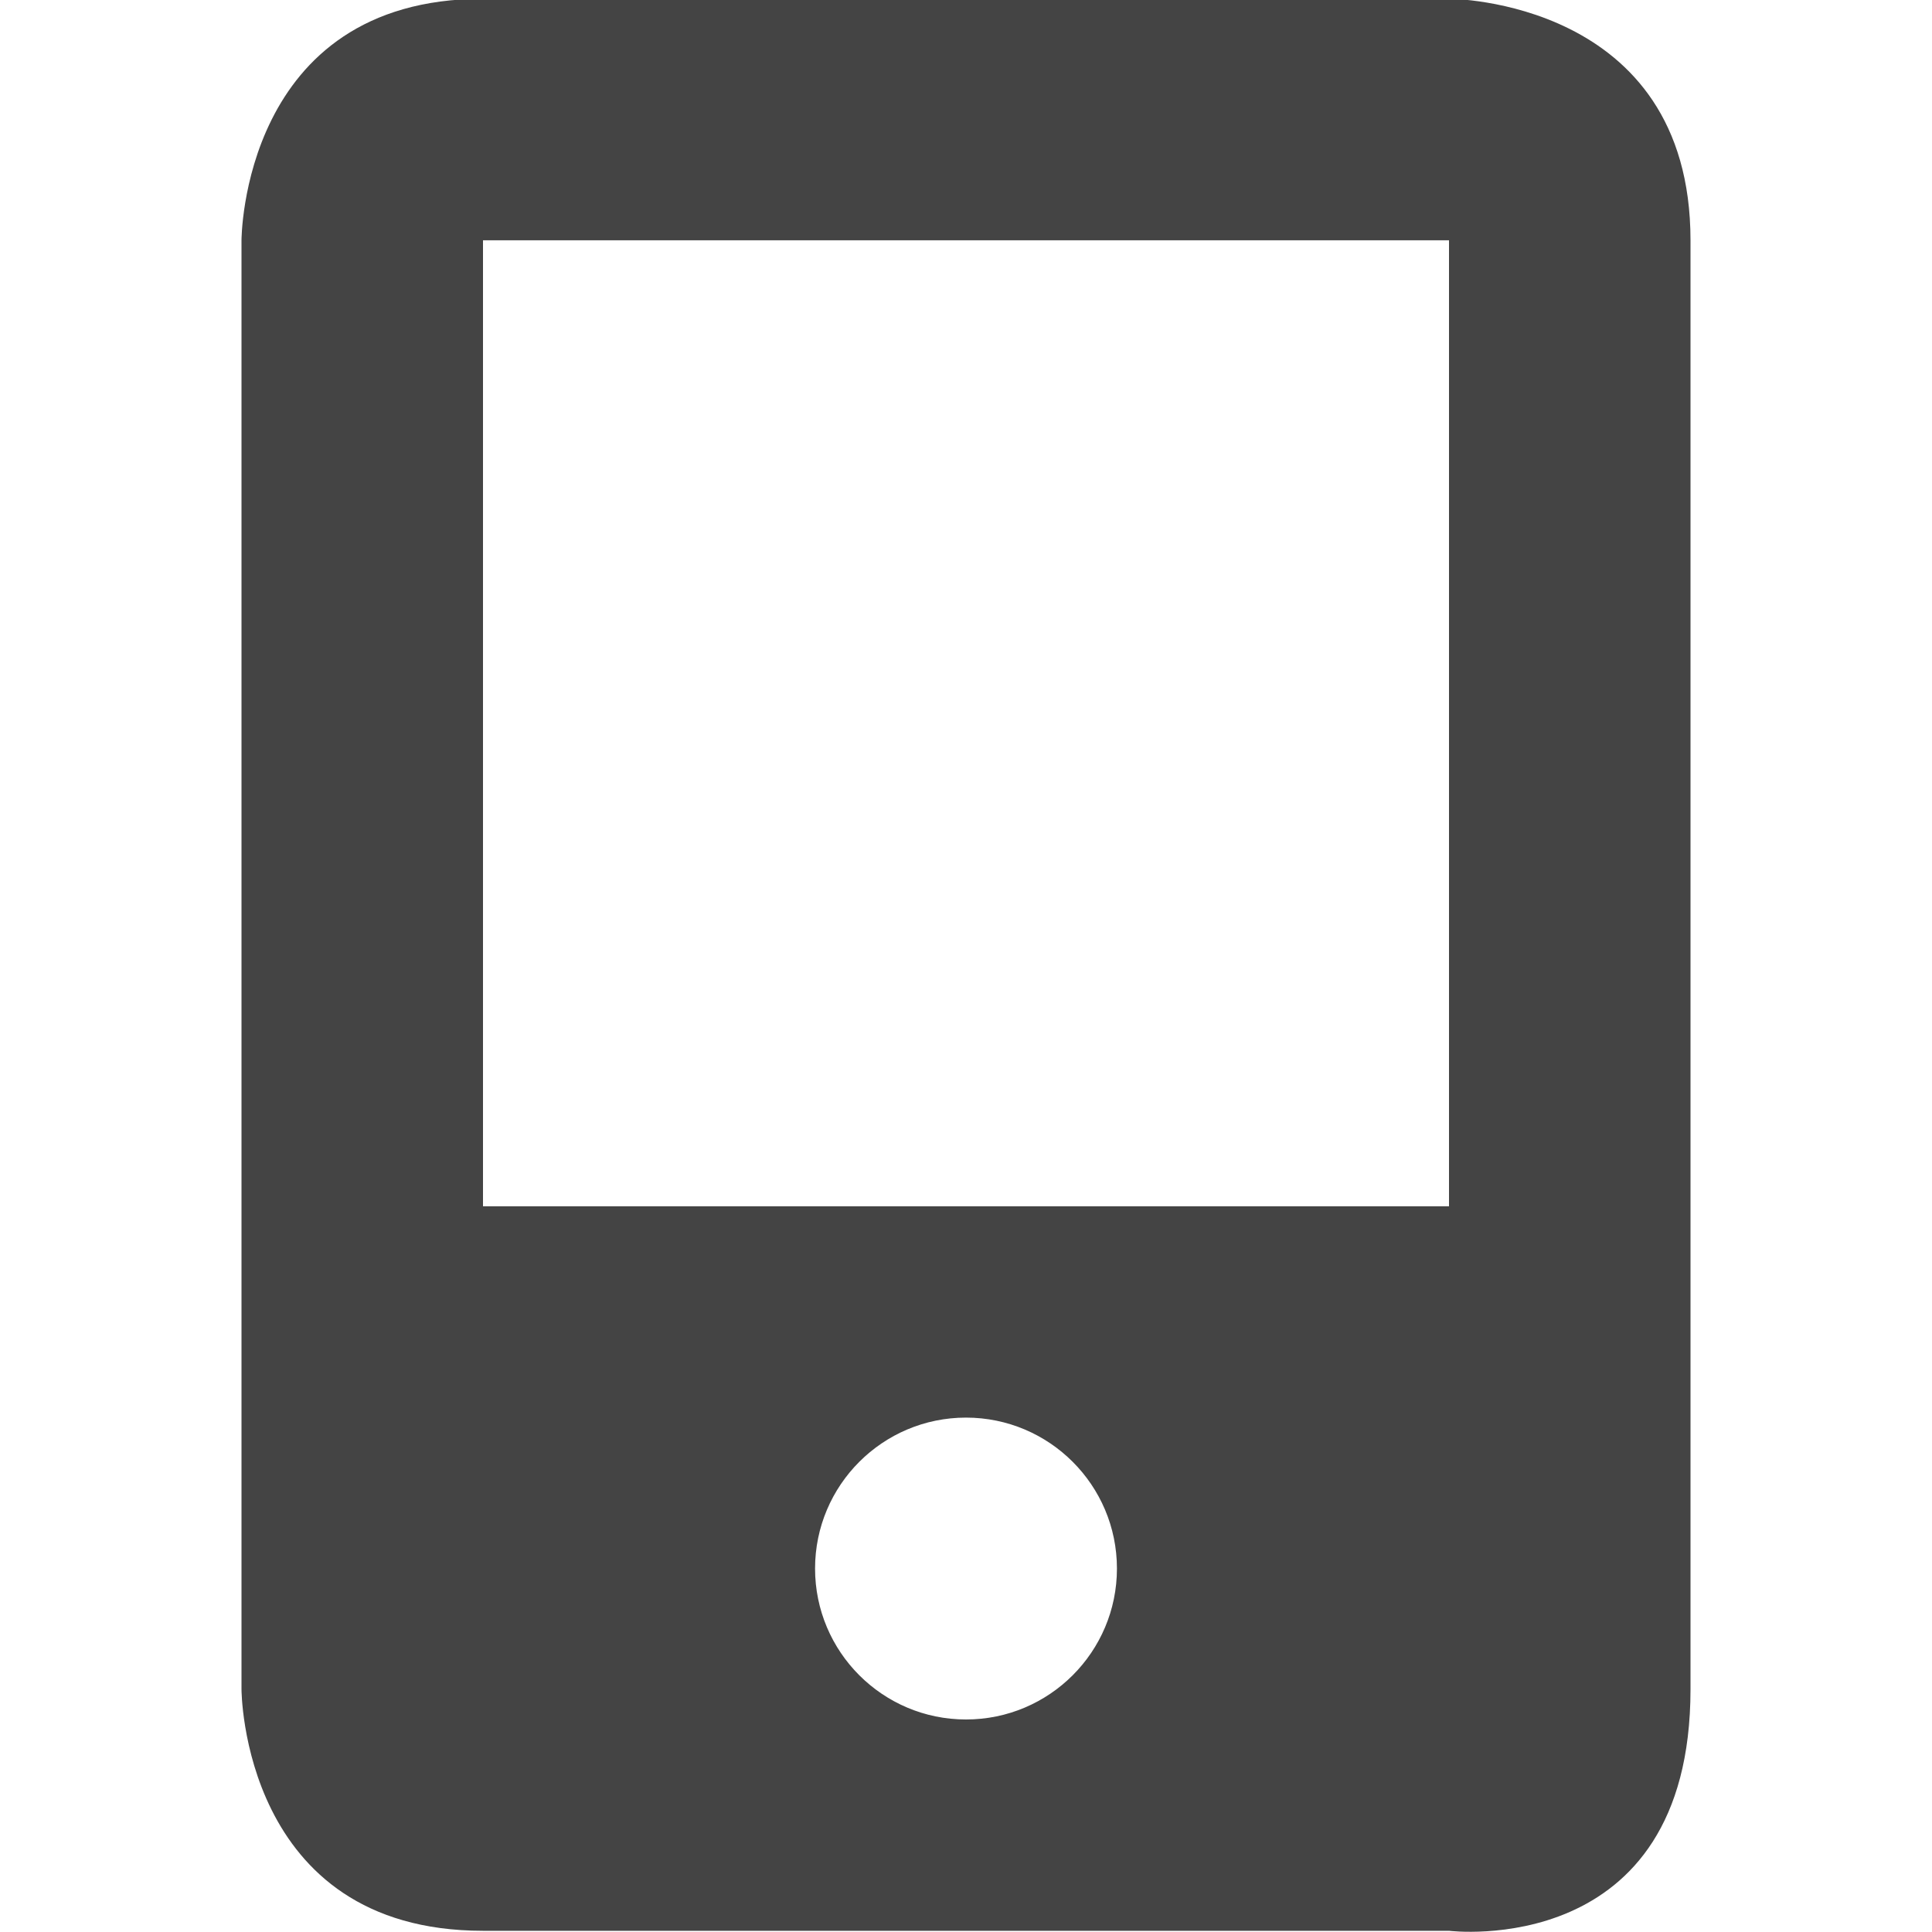
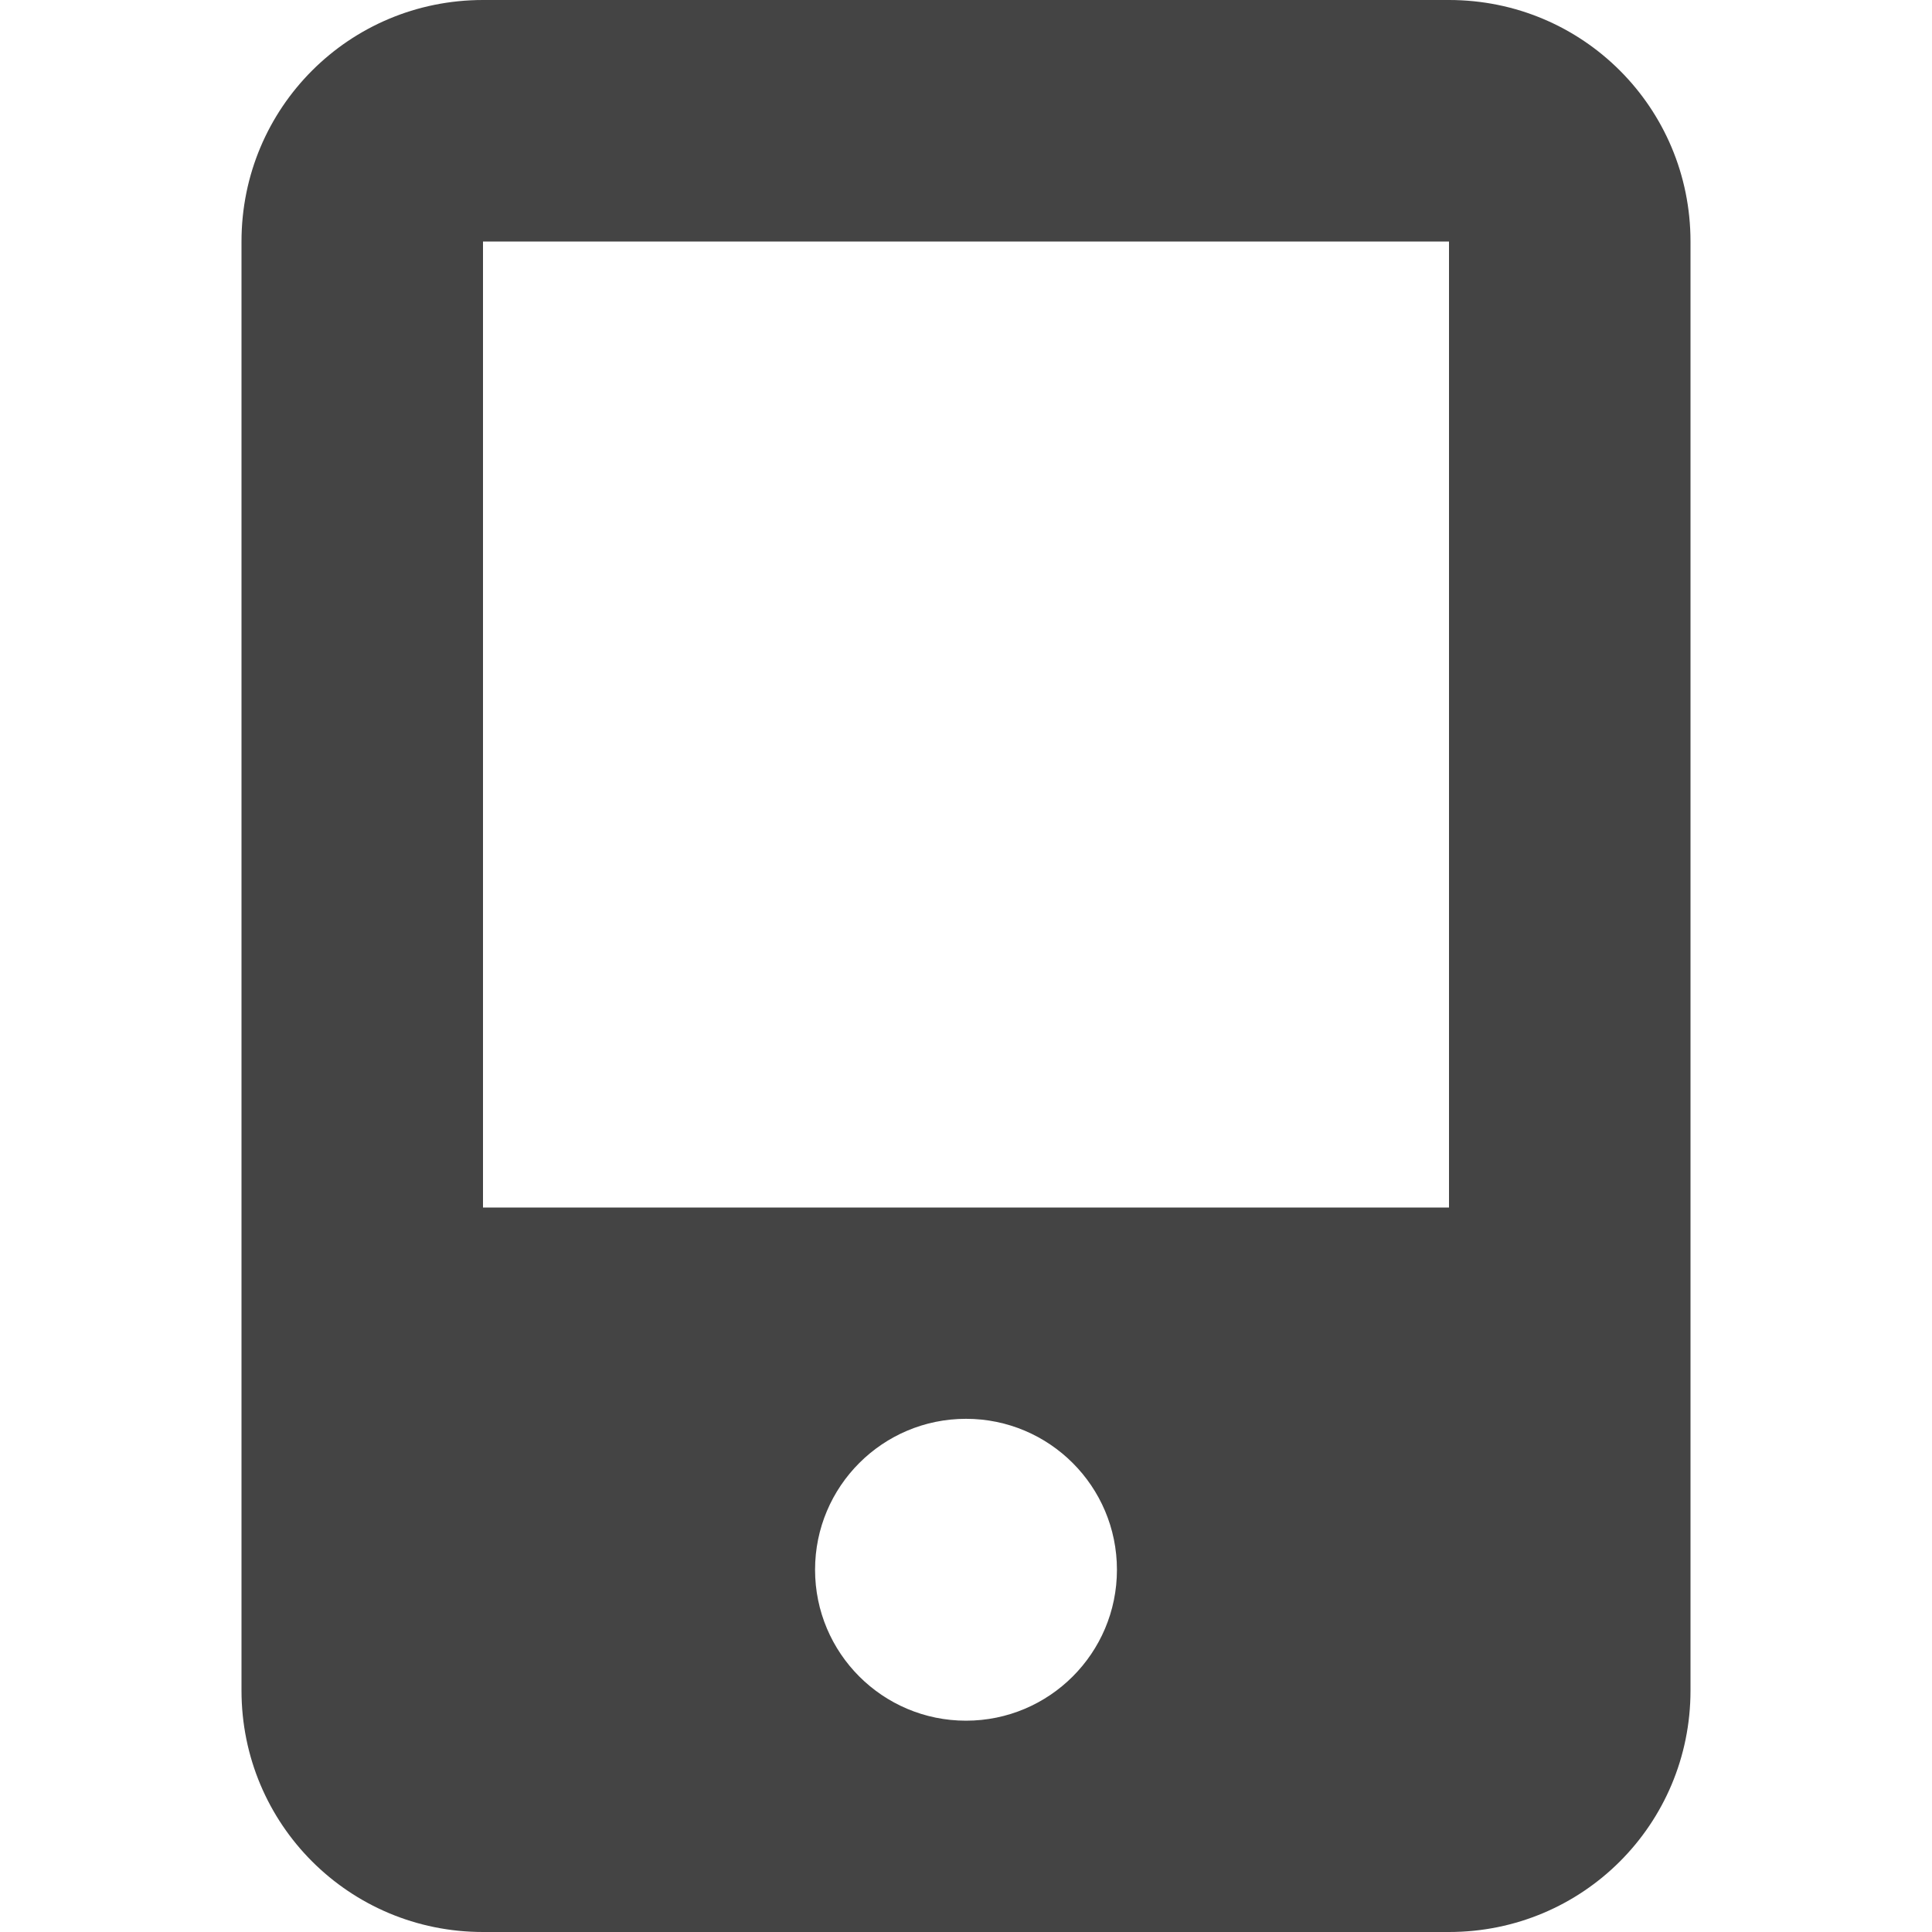
- <svg xmlns="http://www.w3.org/2000/svg" style="enable-background:new" width="16" height="16" version="1.1">
+ <svg xmlns="http://www.w3.org/2000/svg" width="16" height="16" version="1.1">
  <defs>
    <style id="current-color-scheme" type="text/css">
   .ColorScheme-Text { color:#444444; } .ColorScheme-Highlight { color:#5294e2; }
  </style>
-     <filter id="filter7554-9" style="color-interpolation-filters:sRGB">
-       <feBlend id="feBlend7556-5" in2="BackgroundImage" mode="darken" />
-     </filter>
  </defs>
-   <g id="layer1" transform="translate(-484 -182)">
-     <g style="enable-background:new" transform="translate(484 181.99)">
-       <g id="layer10-2" filter="url(#filter7554-9)" transform="translate(-325 119)">
-         <path style="fill:currentColor" class="ColorScheme-Text" d="m327-117v12s0 2 2 2h8s2 0.25 2-2v-12c0-2-2-2-2-2h-8c-2 0-2 2-2 2zm2 0h8v8h-8zm4 9.75c0.69 0 1.25 0.56 1.25 1.25s-0.56 1.25-1.25 1.25-1.25-0.56-1.25-1.25 0.56-1.25 1.25-1.25z" />
-       </g>
-     </g>
-   </g>
+   <path style="fill:currentColor" class="ColorScheme-Text" d="M 4 0 C 2.892 0 2 0.892 2 2 L 2 14 C 2 15.108 2.892 16 4 16 L 12 16 C 13.108 16 14 15.108 14 14 L 14 2 C 14 0.892 13.108 0 12 0 L 4 0 z M 4 2 L 12 2 L 12 10 L 4 10 L 4 2 z M 8 11.75 A 1.25 1.25 0 0 1 9.25 13 A 1.25 1.25 0 0 1 8 14.25 A 1.25 1.25 0 0 1 6.75 13 A 1.25 1.25 0 0 1 8 11.75 z" />
</svg>
